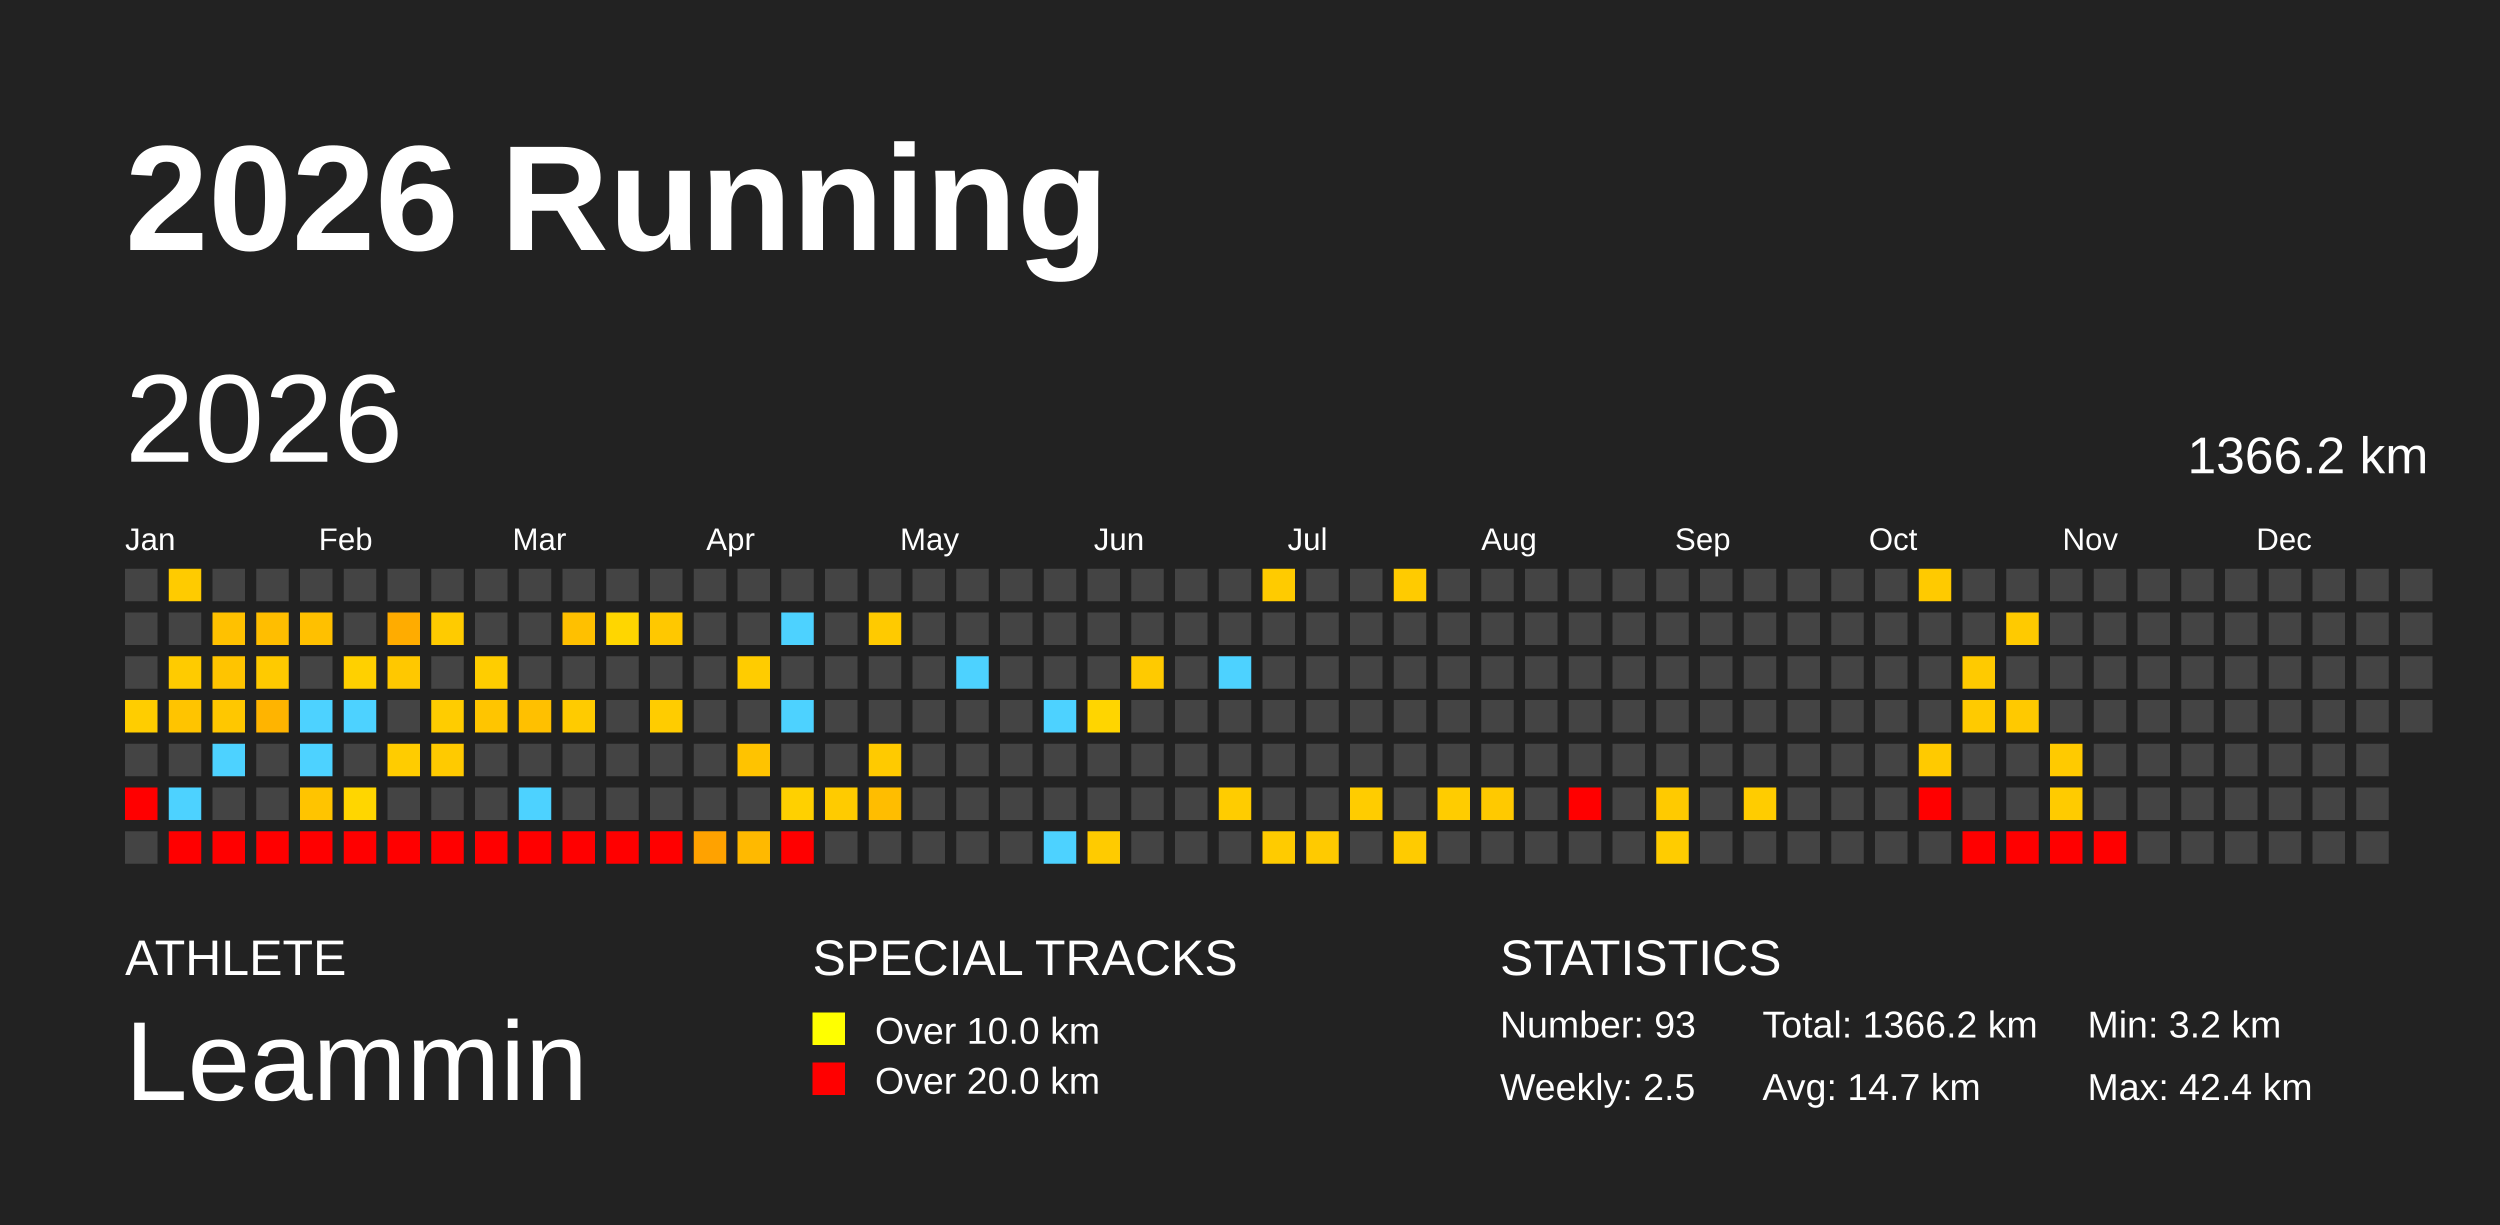
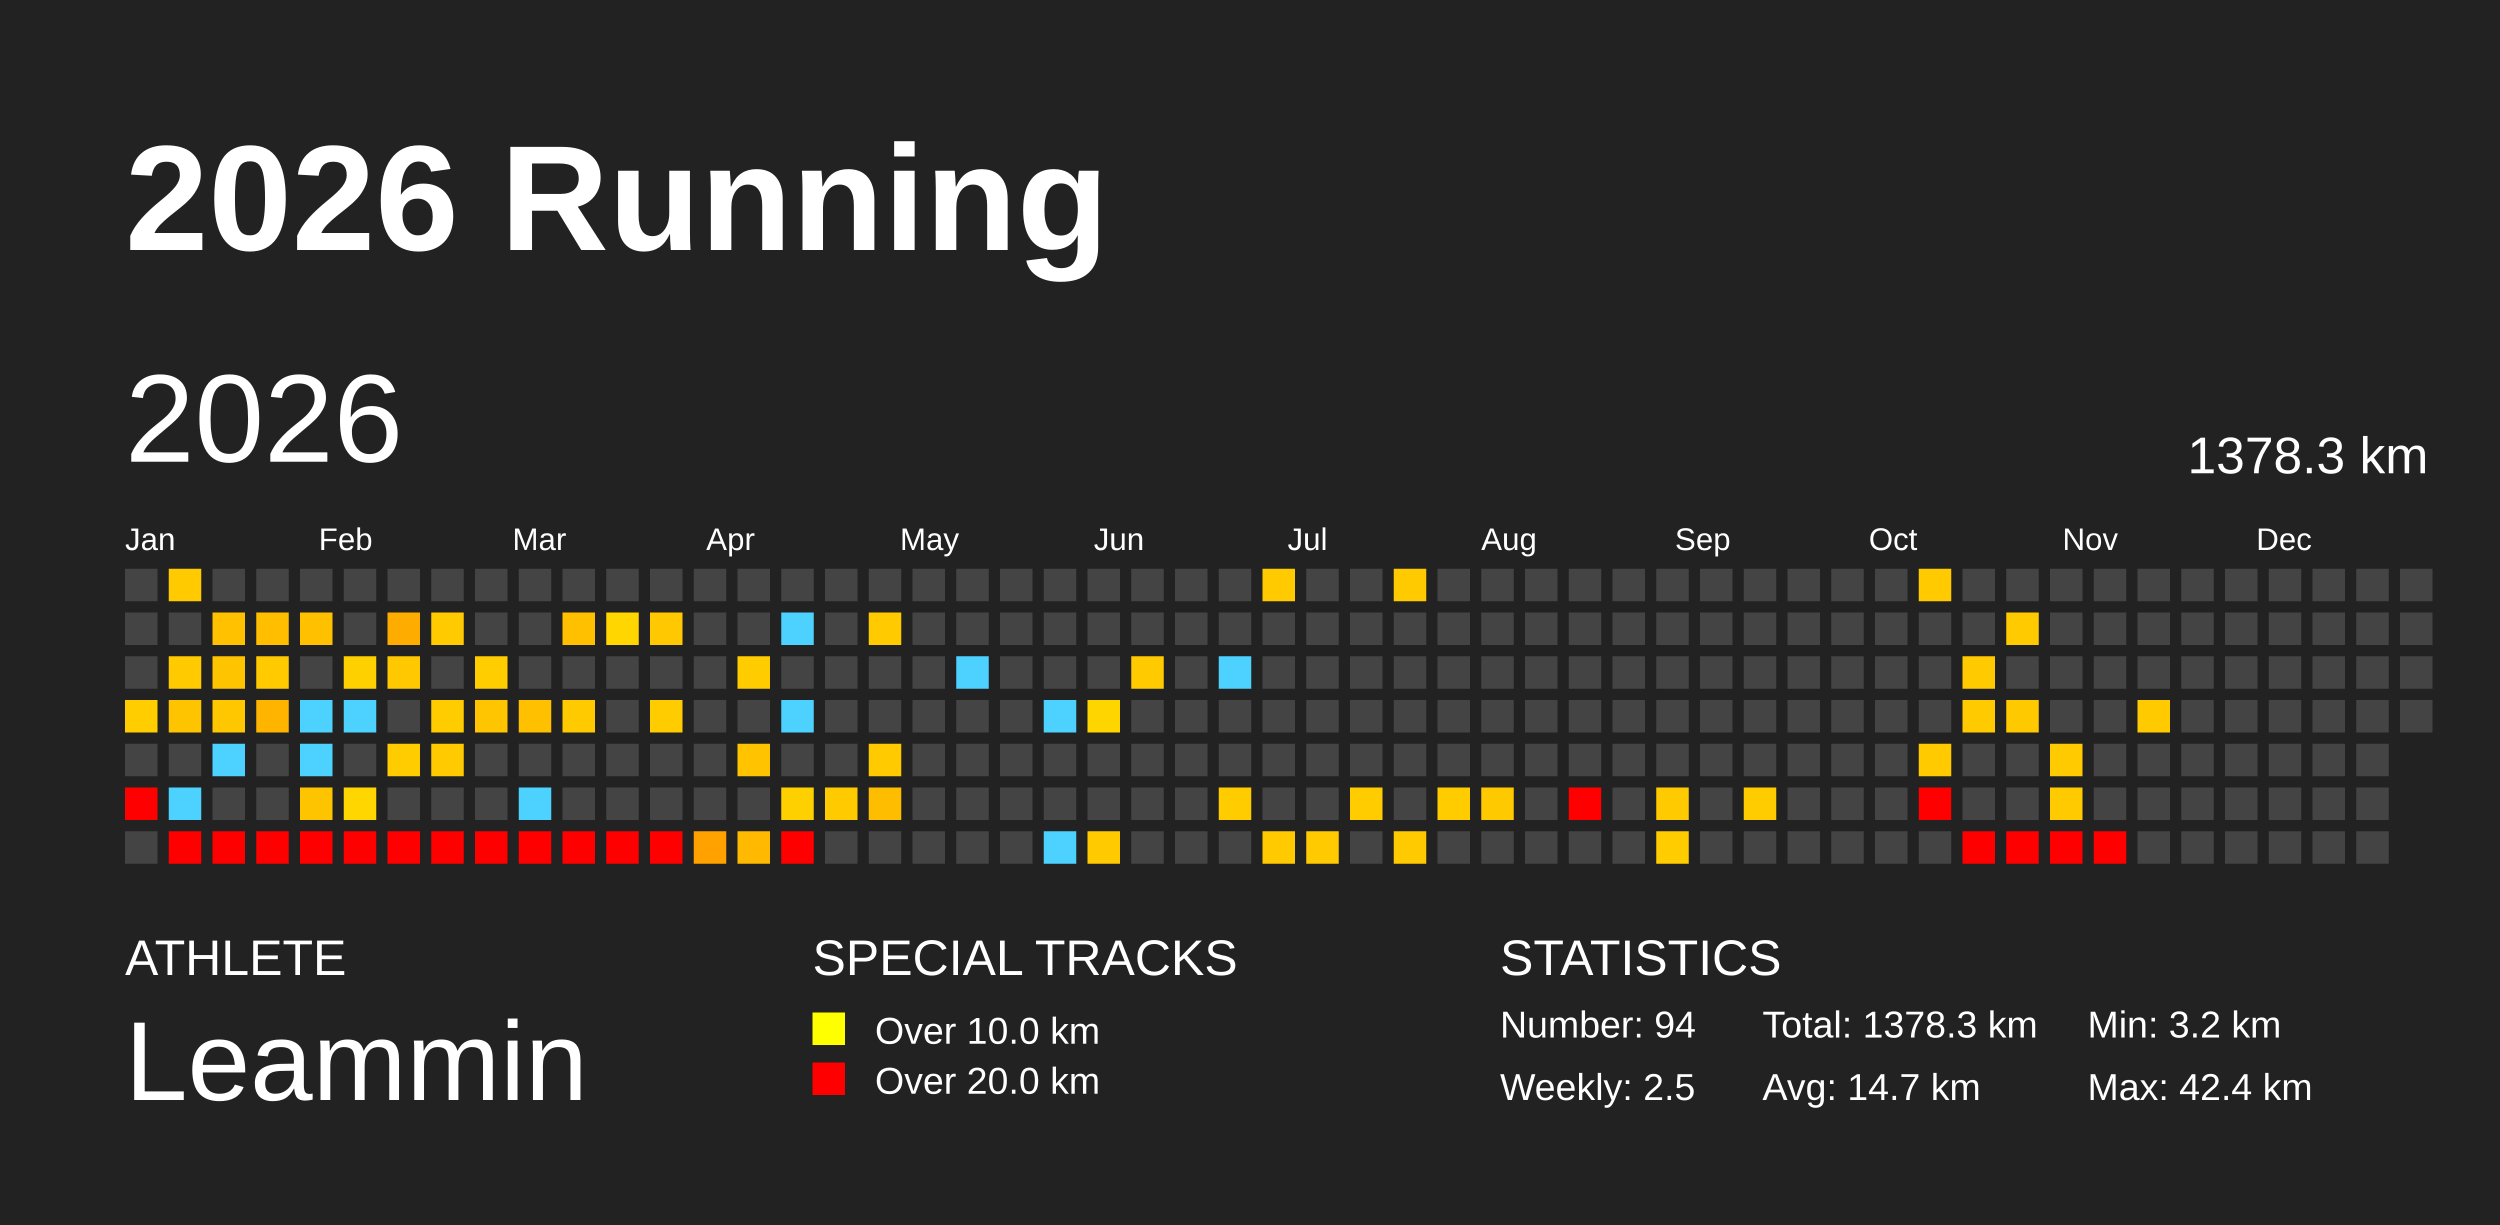
<svg xmlns="http://www.w3.org/2000/svg" baseProfile="full" height="98mm" version="1.1" viewBox="0,0,200,98" width="200mm">
  <defs />
  <rect fill="#222222" height="98" width="200" x="0" y="0" />
  <text fill="#FFFFFF" style="font-size:12px; font-family:Arial; font-weight:bold;" x="10" y="20">2026 Running</text>
  <text fill="#FFFFFF" style="font-size:4px; font-family:Arial" x="10" y="78">ATHLETE</text>
  <text fill="#FFFFFF" style="font-size:9px; font-family:Arial" x="10" y="88">Leammin</text>
  <text fill="#FFFFFF" style="font-size:4px; font-family:Arial" x="65" y="78">SPECIAL TRACKS</text>
  <rect fill="yellow" height="2.6" width="2.6" x="65" y="81" />
  <text fill="#FFFFFF" style="font-size:3px; font-family:Arial" x="70" y="83.5">Over 10.0 km</text>
  <rect fill="red" height="2.6" width="2.6" x="65" y="85" />
  <text fill="#FFFFFF" style="font-size:3px; font-family:Arial" x="70" y="87.5">Over 20.0 km</text>
  <text fill="#FFFFFF" style="font-size:4px; font-family:Arial" x="120" y="78">STATISTICS</text>
-   <text fill="#FFFFFF" style="font-size:3px; font-family:Arial" x="120" y="83">Number: 93</text>
+   <text fill="#FFFFFF" style="font-size:3px; font-family:Arial" x="120" y="83">Number: 94</text>
  <text fill="#FFFFFF" style="font-size:3px; font-family:Arial" x="120" y="88">Weekly: 2.5</text>
-   <text fill="#FFFFFF" style="font-size:3px; font-family:Arial" x="141" y="83">Total: 1366.2 km</text>
+   <text fill="#FFFFFF" style="font-size:3px; font-family:Arial" x="141" y="83">Total: 1378.3 km</text>
  <text fill="#FFFFFF" style="font-size:3px; font-family:Arial" x="141" y="88">Avg: 14.7 km</text>
  <text fill="#FFFFFF" style="font-size:3px; font-family:Arial" x="167" y="83">Min: 3.2 km</text>
  <text fill="#FFFFFF" style="font-size:3px; font-family:Arial" x="167" y="88">Max: 42.4 km</text>
  <text dominant-baseline="hanging" fill="#FFFFFF" style="font-size:10.0px; font-family:Arial;" x="10" y="30">2026</text>
-   <text dominant-baseline="hanging" fill="#FFFFFF" style="font-size:4.125px; font-family:Arial;" x="175" y="35">1366.2 km</text>
+   <text dominant-baseline="hanging" fill="#FFFFFF" style="font-size:4.125px; font-family:Arial;" x="175" y="35">1378.3 km</text>
  <text fill="#FFFFFF" style="font-size:2.5px; font-family:Arial" x="10.0" y="44">Jan</text>
  <text fill="#FFFFFF" style="font-size:2.5px; font-family:Arial" x="25.5" y="44">Feb</text>
  <text fill="#FFFFFF" style="font-size:2.5px; font-family:Arial" x="41.0" y="44">Mar</text>
  <text fill="#FFFFFF" style="font-size:2.5px; font-family:Arial" x="56.5" y="44">Apr</text>
  <text fill="#FFFFFF" style="font-size:2.5px; font-family:Arial" x="72.0" y="44">May</text>
  <text fill="#FFFFFF" style="font-size:2.5px; font-family:Arial" x="87.5" y="44">Jun</text>
  <text fill="#FFFFFF" style="font-size:2.5px; font-family:Arial" x="103.0" y="44">Jul</text>
  <text fill="#FFFFFF" style="font-size:2.5px; font-family:Arial" x="118.5" y="44">Aug</text>
  <text fill="#FFFFFF" style="font-size:2.5px; font-family:Arial" x="134.0" y="44">Sep</text>
  <text fill="#FFFFFF" style="font-size:2.5px; font-family:Arial" x="149.5" y="44">Oct</text>
  <text fill="#FFFFFF" style="font-size:2.5px; font-family:Arial" x="165.0" y="44">Nov</text>
  <text fill="#FFFFFF" style="font-size:2.5px; font-family:Arial" x="180.5" y="44">Dec</text>
  <rect fill="#444444" height="2.6" width="2.6" x="10.0" y="45.5" />
  <rect fill="#444444" height="2.6" width="2.6" x="10.0" y="49.0" />
  <rect fill="#444444" height="2.6" width="2.6" x="10.0" y="52.5" />
  <rect fill="#ffcd00" height="2.6" width="2.6" x="10.0" y="56.0" />
  <rect fill="#444444" height="2.6" width="2.6" x="10.0" y="59.5" />
  <rect fill="red" height="2.6" width="2.6" x="10.0" y="63.0" />
  <rect fill="#444444" height="2.6" width="2.6" x="10.0" y="66.5" />
  <rect fill="#ffcb00" height="2.6" width="2.6" x="13.5" y="45.5" />
  <rect fill="#444444" height="2.6" width="2.6" x="13.5" y="49.0" />
  <rect fill="#ffcb00" height="2.6" width="2.6" x="13.5" y="52.5" />
  <rect fill="#ffc400" height="2.6" width="2.6" x="13.5" y="56.0" />
  <rect fill="#444444" height="2.6" width="2.6" x="13.5" y="59.5" />
  <rect fill="#4dd2ff" height="2.6" width="2.6" x="13.5" y="63.0" />
  <rect fill="red" height="2.6" width="2.6" x="13.5" y="66.5" />
  <rect fill="#444444" height="2.6" width="2.6" x="17.0" y="45.5" />
  <rect fill="#ffc100" height="2.6" width="2.6" x="17.0" y="49.0" />
  <rect fill="#ffc400" height="2.6" width="2.6" x="17.0" y="52.5" />
  <rect fill="#ffc700" height="2.6" width="2.6" x="17.0" y="56.0" />
  <rect fill="#4dd2ff" height="2.6" width="2.6" x="17.0" y="59.5" />
  <rect fill="#444444" height="2.6" width="2.6" x="17.0" y="63.0" />
  <rect fill="red" height="2.6" width="2.6" x="17.0" y="66.5" />
  <rect fill="#444444" height="2.6" width="2.6" x="20.5" y="45.5" />
  <rect fill="#ffbe00" height="2.6" width="2.6" x="20.5" y="49.0" />
  <rect fill="#ffca00" height="2.6" width="2.6" x="20.5" y="52.5" />
  <rect fill="#ffb400" height="2.6" width="2.6" x="20.5" y="56.0" />
  <rect fill="#444444" height="2.6" width="2.6" x="20.5" y="59.5" />
  <rect fill="#444444" height="2.6" width="2.6" x="20.5" y="63.0" />
  <rect fill="red" height="2.6" width="2.6" x="20.5" y="66.5" />
  <rect fill="#444444" height="2.6" width="2.6" x="24.0" y="45.5" />
  <rect fill="#ffc000" height="2.6" width="2.6" x="24.0" y="49.0" />
  <rect fill="#444444" height="2.6" width="2.6" x="24.0" y="52.5" />
  <rect fill="#4dd2ff" height="2.6" width="2.6" x="24.0" y="56.0" />
  <rect fill="#4dd2ff" height="2.6" width="2.6" x="24.0" y="59.5" />
  <rect fill="#ffc400" height="2.6" width="2.6" x="24.0" y="63.0" />
  <rect fill="red" height="2.6" width="2.6" x="24.0" y="66.5" />
  <rect fill="#444444" height="2.6" width="2.6" x="27.5" y="45.5" />
  <rect fill="#444444" height="2.6" width="2.6" x="27.5" y="49.0" />
  <rect fill="#ffd000" height="2.6" width="2.6" x="27.5" y="52.5" />
  <rect fill="#4dd2ff" height="2.6" width="2.6" x="27.5" y="56.0" />
  <rect fill="#444444" height="2.6" width="2.6" x="27.5" y="59.5" />
  <rect fill="#ffd600" height="2.6" width="2.6" x="27.5" y="63.0" />
  <rect fill="red" height="2.6" width="2.6" x="27.5" y="66.5" />
  <rect fill="#444444" height="2.6" width="2.6" x="31.0" y="45.5" />
  <rect fill="#ffac00" height="2.6" width="2.6" x="31.0" y="49.0" />
  <rect fill="#ffc800" height="2.6" width="2.6" x="31.0" y="52.5" />
  <rect fill="#444444" height="2.6" width="2.6" x="31.0" y="56.0" />
  <rect fill="#ffcc00" height="2.6" width="2.6" x="31.0" y="59.5" />
  <rect fill="#444444" height="2.6" width="2.6" x="31.0" y="63.0" />
  <rect fill="red" height="2.6" width="2.6" x="31.0" y="66.5" />
  <rect fill="#444444" height="2.6" width="2.6" x="34.5" y="45.5" />
  <rect fill="#ffcb00" height="2.6" width="2.6" x="34.5" y="49.0" />
  <rect fill="#444444" height="2.6" width="2.6" x="34.5" y="52.5" />
  <rect fill="#ffcc00" height="2.6" width="2.6" x="34.5" y="56.0" />
  <rect fill="#ffca00" height="2.6" width="2.6" x="34.5" y="59.5" />
  <rect fill="#444444" height="2.6" width="2.6" x="34.5" y="63.0" />
  <rect fill="red" height="2.6" width="2.6" x="34.5" y="66.5" />
  <rect fill="#444444" height="2.6" width="2.6" x="38.0" y="45.5" />
  <rect fill="#444444" height="2.6" width="2.6" x="38.0" y="49.0" />
  <rect fill="#ffcd00" height="2.6" width="2.6" x="38.0" y="52.5" />
  <rect fill="#ffc500" height="2.6" width="2.6" x="38.0" y="56.0" />
  <rect fill="#444444" height="2.6" width="2.6" x="38.0" y="59.5" />
  <rect fill="#444444" height="2.6" width="2.6" x="38.0" y="63.0" />
  <rect fill="red" height="2.6" width="2.6" x="38.0" y="66.5" />
  <rect fill="#444444" height="2.6" width="2.6" x="41.5" y="45.5" />
  <rect fill="#444444" height="2.6" width="2.6" x="41.5" y="49.0" />
  <rect fill="#444444" height="2.6" width="2.6" x="41.5" y="52.5" />
  <rect fill="#ffc000" height="2.6" width="2.6" x="41.5" y="56.0" />
  <rect fill="#444444" height="2.6" width="2.6" x="41.5" y="59.5" />
  <rect fill="#4dd2ff" height="2.6" width="2.6" x="41.5" y="63.0" />
  <rect fill="red" height="2.6" width="2.6" x="41.5" y="66.5" />
  <rect fill="#444444" height="2.6" width="2.6" x="45.0" y="45.5" />
  <rect fill="#ffc000" height="2.6" width="2.6" x="45.0" y="49.0" />
  <rect fill="#444444" height="2.6" width="2.6" x="45.0" y="52.5" />
  <rect fill="#ffcb00" height="2.6" width="2.6" x="45.0" y="56.0" />
  <rect fill="#444444" height="2.6" width="2.6" x="45.0" y="59.5" />
  <rect fill="#444444" height="2.6" width="2.6" x="45.0" y="63.0" />
  <rect fill="red" height="2.6" width="2.6" x="45.0" y="66.5" />
  <rect fill="#444444" height="2.6" width="2.6" x="48.5" y="45.5" />
  <rect fill="#ffd600" height="2.6" width="2.6" x="48.5" y="49.0" />
  <rect fill="#444444" height="2.6" width="2.6" x="48.5" y="52.5" />
  <rect fill="#444444" height="2.6" width="2.6" x="48.5" y="56.0" />
  <rect fill="#444444" height="2.6" width="2.6" x="48.5" y="59.5" />
  <rect fill="#444444" height="2.6" width="2.6" x="48.5" y="63.0" />
  <rect fill="red" height="2.6" width="2.6" x="48.5" y="66.5" />
  <rect fill="#444444" height="2.6" width="2.6" x="52.0" y="45.5" />
  <rect fill="#ffc800" height="2.6" width="2.6" x="52.0" y="49.0" />
  <rect fill="#444444" height="2.6" width="2.6" x="52.0" y="52.5" />
  <rect fill="#ffcc00" height="2.6" width="2.6" x="52.0" y="56.0" />
  <rect fill="#444444" height="2.6" width="2.6" x="52.0" y="59.5" />
  <rect fill="#444444" height="2.6" width="2.6" x="52.0" y="63.0" />
  <rect fill="red" height="2.6" width="2.6" x="52.0" y="66.5" />
  <rect fill="#444444" height="2.6" width="2.6" x="55.5" y="45.5" />
  <rect fill="#444444" height="2.6" width="2.6" x="55.5" y="49.0" />
  <rect fill="#444444" height="2.6" width="2.6" x="55.5" y="52.5" />
  <rect fill="#444444" height="2.6" width="2.6" x="55.5" y="56.0" />
  <rect fill="#444444" height="2.6" width="2.6" x="55.5" y="59.5" />
  <rect fill="#444444" height="2.6" width="2.6" x="55.5" y="63.0" />
  <rect fill="#ffa200" height="2.6" width="2.6" x="55.5" y="66.5" />
  <rect fill="#444444" height="2.6" width="2.6" x="59.0" y="45.5" />
  <rect fill="#444444" height="2.6" width="2.6" x="59.0" y="49.0" />
  <rect fill="#ffcc00" height="2.6" width="2.6" x="59.0" y="52.5" />
  <rect fill="#444444" height="2.6" width="2.6" x="59.0" y="56.0" />
  <rect fill="#ffc300" height="2.6" width="2.6" x="59.0" y="59.5" />
  <rect fill="#444444" height="2.6" width="2.6" x="59.0" y="63.0" />
  <rect fill="#ffb900" height="2.6" width="2.6" x="59.0" y="66.5" />
  <rect fill="#444444" height="2.6" width="2.6" x="62.5" y="45.5" />
  <rect fill="#4dd2ff" height="2.6" width="2.6" x="62.5" y="49.0" />
  <rect fill="#444444" height="2.6" width="2.6" x="62.5" y="52.5" />
  <rect fill="#4dd2ff" height="2.6" width="2.6" x="62.5" y="56.0" />
  <rect fill="#444444" height="2.6" width="2.6" x="62.5" y="59.5" />
  <rect fill="#ffd000" height="2.6" width="2.6" x="62.5" y="63.0" />
  <rect fill="red" height="2.6" width="2.6" x="62.5" y="66.5" />
  <rect fill="#444444" height="2.6" width="2.6" x="66.0" y="45.5" />
  <rect fill="#444444" height="2.6" width="2.6" x="66.0" y="49.0" />
  <rect fill="#444444" height="2.6" width="2.6" x="66.0" y="52.5" />
  <rect fill="#444444" height="2.6" width="2.6" x="66.0" y="56.0" />
  <rect fill="#444444" height="2.6" width="2.6" x="66.0" y="59.5" />
  <rect fill="#ffcb00" height="2.6" width="2.6" x="66.0" y="63.0" />
  <rect fill="#444444" height="2.6" width="2.6" x="66.0" y="66.5" />
  <rect fill="#444444" height="2.6" width="2.6" x="69.5" y="45.5" />
  <rect fill="#ffca00" height="2.6" width="2.6" x="69.5" y="49.0" />
  <rect fill="#444444" height="2.6" width="2.6" x="69.5" y="52.5" />
  <rect fill="#444444" height="2.6" width="2.6" x="69.5" y="56.0" />
  <rect fill="#ffca00" height="2.6" width="2.6" x="69.5" y="59.5" />
  <rect fill="#ffbd00" height="2.6" width="2.6" x="69.5" y="63.0" />
  <rect fill="#444444" height="2.6" width="2.6" x="69.5" y="66.5" />
  <rect fill="#444444" height="2.6" width="2.6" x="73.0" y="45.5" />
  <rect fill="#444444" height="2.6" width="2.6" x="73.0" y="49.0" />
  <rect fill="#444444" height="2.6" width="2.6" x="73.0" y="52.5" />
  <rect fill="#444444" height="2.6" width="2.6" x="73.0" y="56.0" />
  <rect fill="#444444" height="2.6" width="2.6" x="73.0" y="59.5" />
  <rect fill="#444444" height="2.6" width="2.6" x="73.0" y="63.0" />
  <rect fill="#444444" height="2.6" width="2.6" x="73.0" y="66.5" />
  <rect fill="#444444" height="2.6" width="2.6" x="76.5" y="45.5" />
  <rect fill="#444444" height="2.6" width="2.6" x="76.5" y="49.0" />
  <rect fill="#4dd2ff" height="2.6" width="2.6" x="76.5" y="52.5" />
  <rect fill="#444444" height="2.6" width="2.6" x="76.5" y="56.0" />
  <rect fill="#444444" height="2.6" width="2.6" x="76.5" y="59.5" />
  <rect fill="#444444" height="2.6" width="2.6" x="76.5" y="63.0" />
  <rect fill="#444444" height="2.6" width="2.6" x="76.5" y="66.5" />
  <rect fill="#444444" height="2.6" width="2.6" x="80.0" y="45.5" />
  <rect fill="#444444" height="2.6" width="2.6" x="80.0" y="49.0" />
  <rect fill="#444444" height="2.6" width="2.6" x="80.0" y="52.5" />
  <rect fill="#444444" height="2.6" width="2.6" x="80.0" y="56.0" />
  <rect fill="#444444" height="2.6" width="2.6" x="80.0" y="59.5" />
  <rect fill="#444444" height="2.6" width="2.6" x="80.0" y="63.0" />
  <rect fill="#444444" height="2.6" width="2.6" x="80.0" y="66.5" />
  <rect fill="#444444" height="2.6" width="2.6" x="83.5" y="45.5" />
  <rect fill="#444444" height="2.6" width="2.6" x="83.5" y="49.0" />
  <rect fill="#444444" height="2.6" width="2.6" x="83.5" y="52.5" />
  <rect fill="#4dd2ff" height="2.6" width="2.6" x="83.5" y="56.0" />
  <rect fill="#444444" height="2.6" width="2.6" x="83.5" y="59.5" />
  <rect fill="#444444" height="2.6" width="2.6" x="83.5" y="63.0" />
  <rect fill="#4dd2ff" height="2.6" width="2.6" x="83.5" y="66.5" />
  <rect fill="#444444" height="2.6" width="2.6" x="87.0" y="45.5" />
  <rect fill="#444444" height="2.6" width="2.6" x="87.0" y="49.0" />
  <rect fill="#444444" height="2.6" width="2.6" x="87.0" y="52.5" />
  <rect fill="#ffd500" height="2.6" width="2.6" x="87.0" y="56.0" />
  <rect fill="#444444" height="2.6" width="2.6" x="87.0" y="59.5" />
  <rect fill="#444444" height="2.6" width="2.6" x="87.0" y="63.0" />
  <rect fill="#ffcb00" height="2.6" width="2.6" x="87.0" y="66.5" />
  <rect fill="#444444" height="2.6" width="2.6" x="90.5" y="45.5" />
  <rect fill="#444444" height="2.6" width="2.6" x="90.5" y="49.0" />
  <rect fill="#ffca00" height="2.6" width="2.6" x="90.5" y="52.5" />
  <rect fill="#444444" height="2.6" width="2.6" x="90.5" y="56.0" />
  <rect fill="#444444" height="2.6" width="2.6" x="90.5" y="59.5" />
  <rect fill="#444444" height="2.6" width="2.6" x="90.5" y="63.0" />
  <rect fill="#444444" height="2.6" width="2.6" x="90.5" y="66.5" />
  <rect fill="#444444" height="2.6" width="2.6" x="94.0" y="45.5" />
  <rect fill="#444444" height="2.6" width="2.6" x="94.0" y="49.0" />
  <rect fill="#444444" height="2.6" width="2.6" x="94.0" y="52.5" />
  <rect fill="#444444" height="2.6" width="2.6" x="94.0" y="56.0" />
  <rect fill="#444444" height="2.6" width="2.6" x="94.0" y="59.5" />
  <rect fill="#444444" height="2.6" width="2.6" x="94.0" y="63.0" />
  <rect fill="#444444" height="2.6" width="2.6" x="94.0" y="66.5" />
  <rect fill="#444444" height="2.6" width="2.6" x="97.5" y="45.5" />
  <rect fill="#444444" height="2.6" width="2.6" x="97.5" y="49.0" />
  <rect fill="#4dd2ff" height="2.6" width="2.6" x="97.5" y="52.5" />
  <rect fill="#444444" height="2.6" width="2.6" x="97.5" y="56.0" />
  <rect fill="#444444" height="2.6" width="2.6" x="97.5" y="59.5" />
  <rect fill="#ffcc00" height="2.6" width="2.6" x="97.5" y="63.0" />
  <rect fill="#444444" height="2.6" width="2.6" x="97.5" y="66.5" />
  <rect fill="#ffcb00" height="2.6" width="2.6" x="101.0" y="45.5" />
  <rect fill="#444444" height="2.6" width="2.6" x="101.0" y="49.0" />
  <rect fill="#444444" height="2.6" width="2.6" x="101.0" y="52.5" />
  <rect fill="#444444" height="2.6" width="2.6" x="101.0" y="56.0" />
  <rect fill="#444444" height="2.6" width="2.6" x="101.0" y="59.5" />
  <rect fill="#444444" height="2.6" width="2.6" x="101.0" y="63.0" />
  <rect fill="#ffcb00" height="2.6" width="2.6" x="101.0" y="66.5" />
  <rect fill="#444444" height="2.6" width="2.6" x="104.5" y="45.5" />
  <rect fill="#444444" height="2.6" width="2.6" x="104.5" y="49.0" />
  <rect fill="#444444" height="2.6" width="2.6" x="104.5" y="52.5" />
  <rect fill="#444444" height="2.6" width="2.6" x="104.5" y="56.0" />
  <rect fill="#444444" height="2.6" width="2.6" x="104.5" y="59.5" />
  <rect fill="#444444" height="2.6" width="2.6" x="104.5" y="63.0" />
  <rect fill="#ffca00" height="2.6" width="2.6" x="104.5" y="66.5" />
  <rect fill="#444444" height="2.6" width="2.6" x="108.0" y="45.5" />
  <rect fill="#444444" height="2.6" width="2.6" x="108.0" y="49.0" />
  <rect fill="#444444" height="2.6" width="2.6" x="108.0" y="52.5" />
  <rect fill="#444444" height="2.6" width="2.6" x="108.0" y="56.0" />
  <rect fill="#444444" height="2.6" width="2.6" x="108.0" y="59.5" />
  <rect fill="#ffcc00" height="2.6" width="2.6" x="108.0" y="63.0" />
  <rect fill="#444444" height="2.6" width="2.6" x="108.0" y="66.5" />
  <rect fill="#ffcb00" height="2.6" width="2.6" x="111.5" y="45.5" />
  <rect fill="#444444" height="2.6" width="2.6" x="111.5" y="49.0" />
  <rect fill="#444444" height="2.6" width="2.6" x="111.5" y="52.5" />
  <rect fill="#444444" height="2.6" width="2.6" x="111.5" y="56.0" />
  <rect fill="#444444" height="2.6" width="2.6" x="111.5" y="59.5" />
  <rect fill="#444444" height="2.6" width="2.6" x="111.5" y="63.0" />
  <rect fill="#ffcb00" height="2.6" width="2.6" x="111.5" y="66.5" />
  <rect fill="#444444" height="2.6" width="2.6" x="115.0" y="45.5" />
  <rect fill="#444444" height="2.6" width="2.6" x="115.0" y="49.0" />
  <rect fill="#444444" height="2.6" width="2.6" x="115.0" y="52.5" />
  <rect fill="#444444" height="2.6" width="2.6" x="115.0" y="56.0" />
  <rect fill="#444444" height="2.6" width="2.6" x="115.0" y="59.5" />
  <rect fill="#ffcc00" height="2.6" width="2.6" x="115.0" y="63.0" />
  <rect fill="#444444" height="2.6" width="2.6" x="115.0" y="66.5" />
  <rect fill="#444444" height="2.6" width="2.6" x="118.5" y="45.5" />
  <rect fill="#444444" height="2.6" width="2.6" x="118.5" y="49.0" />
  <rect fill="#444444" height="2.6" width="2.6" x="118.5" y="52.5" />
  <rect fill="#444444" height="2.6" width="2.6" x="118.5" y="56.0" />
  <rect fill="#444444" height="2.6" width="2.6" x="118.5" y="59.5" />
  <rect fill="#ffc900" height="2.6" width="2.6" x="118.5" y="63.0" />
  <rect fill="#444444" height="2.6" width="2.6" x="118.5" y="66.5" />
  <rect fill="#444444" height="2.6" width="2.6" x="122.0" y="45.5" />
  <rect fill="#444444" height="2.6" width="2.6" x="122.0" y="49.0" />
  <rect fill="#444444" height="2.6" width="2.6" x="122.0" y="52.5" />
  <rect fill="#444444" height="2.6" width="2.6" x="122.0" y="56.0" />
  <rect fill="#444444" height="2.6" width="2.6" x="122.0" y="59.5" />
  <rect fill="#444444" height="2.6" width="2.6" x="122.0" y="63.0" />
  <rect fill="#444444" height="2.6" width="2.6" x="122.0" y="66.5" />
  <rect fill="#444444" height="2.6" width="2.6" x="125.5" y="45.5" />
  <rect fill="#444444" height="2.6" width="2.6" x="125.5" y="49.0" />
  <rect fill="#444444" height="2.6" width="2.6" x="125.5" y="52.5" />
  <rect fill="#444444" height="2.6" width="2.6" x="125.5" y="56.0" />
  <rect fill="#444444" height="2.6" width="2.6" x="125.5" y="59.5" />
  <rect fill="red" height="2.6" width="2.6" x="125.5" y="63.0" />
  <rect fill="#444444" height="2.6" width="2.6" x="125.5" y="66.5" />
  <rect fill="#444444" height="2.6" width="2.6" x="129.0" y="45.5" />
  <rect fill="#444444" height="2.6" width="2.6" x="129.0" y="49.0" />
  <rect fill="#444444" height="2.6" width="2.6" x="129.0" y="52.5" />
  <rect fill="#444444" height="2.6" width="2.6" x="129.0" y="56.0" />
  <rect fill="#444444" height="2.6" width="2.6" x="129.0" y="59.5" />
  <rect fill="#444444" height="2.6" width="2.6" x="129.0" y="63.0" />
  <rect fill="#444444" height="2.6" width="2.6" x="129.0" y="66.5" />
  <rect fill="#444444" height="2.6" width="2.6" x="132.5" y="45.5" />
  <rect fill="#444444" height="2.6" width="2.6" x="132.5" y="49.0" />
  <rect fill="#444444" height="2.6" width="2.6" x="132.5" y="52.5" />
  <rect fill="#444444" height="2.6" width="2.6" x="132.5" y="56.0" />
  <rect fill="#444444" height="2.6" width="2.6" x="132.5" y="59.5" />
  <rect fill="#ffca00" height="2.6" width="2.6" x="132.5" y="63.0" />
  <rect fill="#ffcc00" height="2.6" width="2.6" x="132.5" y="66.5" />
  <rect fill="#444444" height="2.6" width="2.6" x="136.0" y="45.5" />
  <rect fill="#444444" height="2.6" width="2.6" x="136.0" y="49.0" />
  <rect fill="#444444" height="2.6" width="2.6" x="136.0" y="52.5" />
  <rect fill="#444444" height="2.6" width="2.6" x="136.0" y="56.0" />
  <rect fill="#444444" height="2.6" width="2.6" x="136.0" y="59.5" />
  <rect fill="#444444" height="2.6" width="2.6" x="136.0" y="63.0" />
  <rect fill="#444444" height="2.6" width="2.6" x="136.0" y="66.5" />
  <rect fill="#444444" height="2.6" width="2.6" x="139.5" y="45.5" />
  <rect fill="#444444" height="2.6" width="2.6" x="139.5" y="49.0" />
  <rect fill="#444444" height="2.6" width="2.6" x="139.5" y="52.5" />
  <rect fill="#444444" height="2.6" width="2.6" x="139.5" y="56.0" />
  <rect fill="#444444" height="2.6" width="2.6" x="139.5" y="59.5" />
  <rect fill="#ffcc00" height="2.6" width="2.6" x="139.5" y="63.0" />
  <rect fill="#444444" height="2.6" width="2.6" x="139.5" y="66.5" />
  <rect fill="#444444" height="2.6" width="2.6" x="143.0" y="45.5" />
  <rect fill="#444444" height="2.6" width="2.6" x="143.0" y="49.0" />
  <rect fill="#444444" height="2.6" width="2.6" x="143.0" y="52.5" />
  <rect fill="#444444" height="2.6" width="2.6" x="143.0" y="56.0" />
  <rect fill="#444444" height="2.6" width="2.6" x="143.0" y="59.5" />
  <rect fill="#444444" height="2.6" width="2.6" x="143.0" y="63.0" />
  <rect fill="#444444" height="2.6" width="2.6" x="143.0" y="66.5" />
  <rect fill="#444444" height="2.6" width="2.6" x="146.5" y="45.5" />
  <rect fill="#444444" height="2.6" width="2.6" x="146.5" y="49.0" />
  <rect fill="#444444" height="2.6" width="2.6" x="146.5" y="52.5" />
  <rect fill="#444444" height="2.6" width="2.6" x="146.5" y="56.0" />
  <rect fill="#444444" height="2.6" width="2.6" x="146.5" y="59.5" />
  <rect fill="#444444" height="2.6" width="2.6" x="146.5" y="63.0" />
  <rect fill="#444444" height="2.6" width="2.6" x="146.5" y="66.5" />
  <rect fill="#444444" height="2.6" width="2.6" x="150.0" y="45.5" />
  <rect fill="#444444" height="2.6" width="2.6" x="150.0" y="49.0" />
  <rect fill="#444444" height="2.6" width="2.6" x="150.0" y="52.5" />
  <rect fill="#444444" height="2.6" width="2.6" x="150.0" y="56.0" />
  <rect fill="#444444" height="2.6" width="2.6" x="150.0" y="59.5" />
  <rect fill="#444444" height="2.6" width="2.6" x="150.0" y="63.0" />
  <rect fill="#444444" height="2.6" width="2.6" x="150.0" y="66.5" />
  <rect fill="#ffca00" height="2.6" width="2.6" x="153.5" y="45.5" />
  <rect fill="#444444" height="2.6" width="2.6" x="153.5" y="49.0" />
  <rect fill="#444444" height="2.6" width="2.6" x="153.5" y="52.5" />
  <rect fill="#444444" height="2.6" width="2.6" x="153.5" y="56.0" />
  <rect fill="#ffca00" height="2.6" width="2.6" x="153.5" y="59.5" />
  <rect fill="red" height="2.6" width="2.6" x="153.5" y="63.0" />
  <rect fill="#444444" height="2.6" width="2.6" x="153.5" y="66.5" />
  <rect fill="#444444" height="2.6" width="2.6" x="157.0" y="45.5" />
  <rect fill="#444444" height="2.6" width="2.6" x="157.0" y="49.0" />
  <rect fill="#ffca00" height="2.6" width="2.6" x="157.0" y="52.5" />
  <rect fill="#ffca00" height="2.6" width="2.6" x="157.0" y="56.0" />
  <rect fill="#444444" height="2.6" width="2.6" x="157.0" y="59.5" />
  <rect fill="#444444" height="2.6" width="2.6" x="157.0" y="63.0" />
  <rect fill="red" height="2.6" width="2.6" x="157.0" y="66.5" />
  <rect fill="#444444" height="2.6" width="2.6" x="160.5" y="45.5" />
  <rect fill="#ffca00" height="2.6" width="2.6" x="160.5" y="49.0" />
  <rect fill="#444444" height="2.6" width="2.6" x="160.5" y="52.5" />
  <rect fill="#ffc900" height="2.6" width="2.6" x="160.5" y="56.0" />
  <rect fill="#444444" height="2.6" width="2.6" x="160.5" y="59.5" />
  <rect fill="#444444" height="2.6" width="2.6" x="160.5" y="63.0" />
  <rect fill="red" height="2.6" width="2.6" x="160.5" y="66.5" />
  <rect fill="#444444" height="2.6" width="2.6" x="164.0" y="45.5" />
  <rect fill="#444444" height="2.6" width="2.6" x="164.0" y="49.0" />
  <rect fill="#444444" height="2.6" width="2.6" x="164.0" y="52.5" />
  <rect fill="#444444" height="2.6" width="2.6" x="164.0" y="56.0" />
  <rect fill="#ffca00" height="2.6" width="2.6" x="164.0" y="59.5" />
  <rect fill="#ffcb00" height="2.6" width="2.6" x="164.0" y="63.0" />
  <rect fill="red" height="2.6" width="2.6" x="164.0" y="66.5" />
  <rect fill="#444444" height="2.6" width="2.6" x="167.5" y="45.5" />
  <rect fill="#444444" height="2.6" width="2.6" x="167.5" y="49.0" />
  <rect fill="#444444" height="2.6" width="2.6" x="167.5" y="52.5" />
  <rect fill="#444444" height="2.6" width="2.6" x="167.5" y="56.0" />
  <rect fill="#444444" height="2.6" width="2.6" x="167.5" y="59.5" />
  <rect fill="#444444" height="2.6" width="2.6" x="167.5" y="63.0" />
  <rect fill="red" height="2.6" width="2.6" x="167.5" y="66.5" />
  <rect fill="#444444" height="2.6" width="2.6" x="171.0" y="45.5" />
  <rect fill="#444444" height="2.6" width="2.6" x="171.0" y="49.0" />
  <rect fill="#444444" height="2.6" width="2.6" x="171.0" y="52.5" />
-   <rect fill="#444444" height="2.6" width="2.6" x="171.0" y="56.0" />
+   <rect fill="#ffca00" height="2.6" width="2.6" x="171.0" y="56.0" />
  <rect fill="#444444" height="2.6" width="2.6" x="171.0" y="59.5" />
  <rect fill="#444444" height="2.6" width="2.6" x="171.0" y="63.0" />
  <rect fill="#444444" height="2.6" width="2.6" x="171.0" y="66.5" />
  <rect fill="#444444" height="2.6" width="2.6" x="174.5" y="45.5" />
  <rect fill="#444444" height="2.6" width="2.6" x="174.5" y="49.0" />
  <rect fill="#444444" height="2.6" width="2.6" x="174.5" y="52.5" />
  <rect fill="#444444" height="2.6" width="2.6" x="174.5" y="56.0" />
  <rect fill="#444444" height="2.6" width="2.6" x="174.5" y="59.5" />
  <rect fill="#444444" height="2.6" width="2.6" x="174.5" y="63.0" />
  <rect fill="#444444" height="2.6" width="2.6" x="174.5" y="66.5" />
  <rect fill="#444444" height="2.6" width="2.6" x="178.0" y="45.5" />
  <rect fill="#444444" height="2.6" width="2.6" x="178.0" y="49.0" />
  <rect fill="#444444" height="2.6" width="2.6" x="178.0" y="52.5" />
  <rect fill="#444444" height="2.6" width="2.6" x="178.0" y="56.0" />
  <rect fill="#444444" height="2.6" width="2.6" x="178.0" y="59.5" />
  <rect fill="#444444" height="2.6" width="2.6" x="178.0" y="63.0" />
  <rect fill="#444444" height="2.6" width="2.6" x="178.0" y="66.5" />
  <rect fill="#444444" height="2.6" width="2.6" x="181.5" y="45.5" />
  <rect fill="#444444" height="2.6" width="2.6" x="181.5" y="49.0" />
  <rect fill="#444444" height="2.6" width="2.6" x="181.5" y="52.5" />
  <rect fill="#444444" height="2.6" width="2.6" x="181.5" y="56.0" />
  <rect fill="#444444" height="2.6" width="2.6" x="181.5" y="59.5" />
  <rect fill="#444444" height="2.6" width="2.6" x="181.5" y="63.0" />
  <rect fill="#444444" height="2.6" width="2.6" x="181.5" y="66.5" />
  <rect fill="#444444" height="2.6" width="2.6" x="185.0" y="45.5" />
  <rect fill="#444444" height="2.6" width="2.6" x="185.0" y="49.0" />
  <rect fill="#444444" height="2.6" width="2.6" x="185.0" y="52.5" />
  <rect fill="#444444" height="2.6" width="2.6" x="185.0" y="56.0" />
  <rect fill="#444444" height="2.6" width="2.6" x="185.0" y="59.5" />
  <rect fill="#444444" height="2.6" width="2.6" x="185.0" y="63.0" />
  <rect fill="#444444" height="2.6" width="2.6" x="185.0" y="66.5" />
  <rect fill="#444444" height="2.6" width="2.6" x="188.5" y="45.5" />
  <rect fill="#444444" height="2.6" width="2.6" x="188.5" y="49.0" />
  <rect fill="#444444" height="2.6" width="2.6" x="188.5" y="52.5" />
  <rect fill="#444444" height="2.6" width="2.6" x="188.5" y="56.0" />
  <rect fill="#444444" height="2.6" width="2.6" x="188.5" y="59.5" />
  <rect fill="#444444" height="2.6" width="2.6" x="188.5" y="63.0" />
  <rect fill="#444444" height="2.6" width="2.6" x="188.5" y="66.5" />
  <rect fill="#444444" height="2.6" width="2.6" x="192.0" y="45.5" />
  <rect fill="#444444" height="2.6" width="2.6" x="192.0" y="49.0" />
  <rect fill="#444444" height="2.6" width="2.6" x="192.0" y="52.5" />
  <rect fill="#444444" height="2.6" width="2.6" x="192.0" y="56.0" />
</svg>
